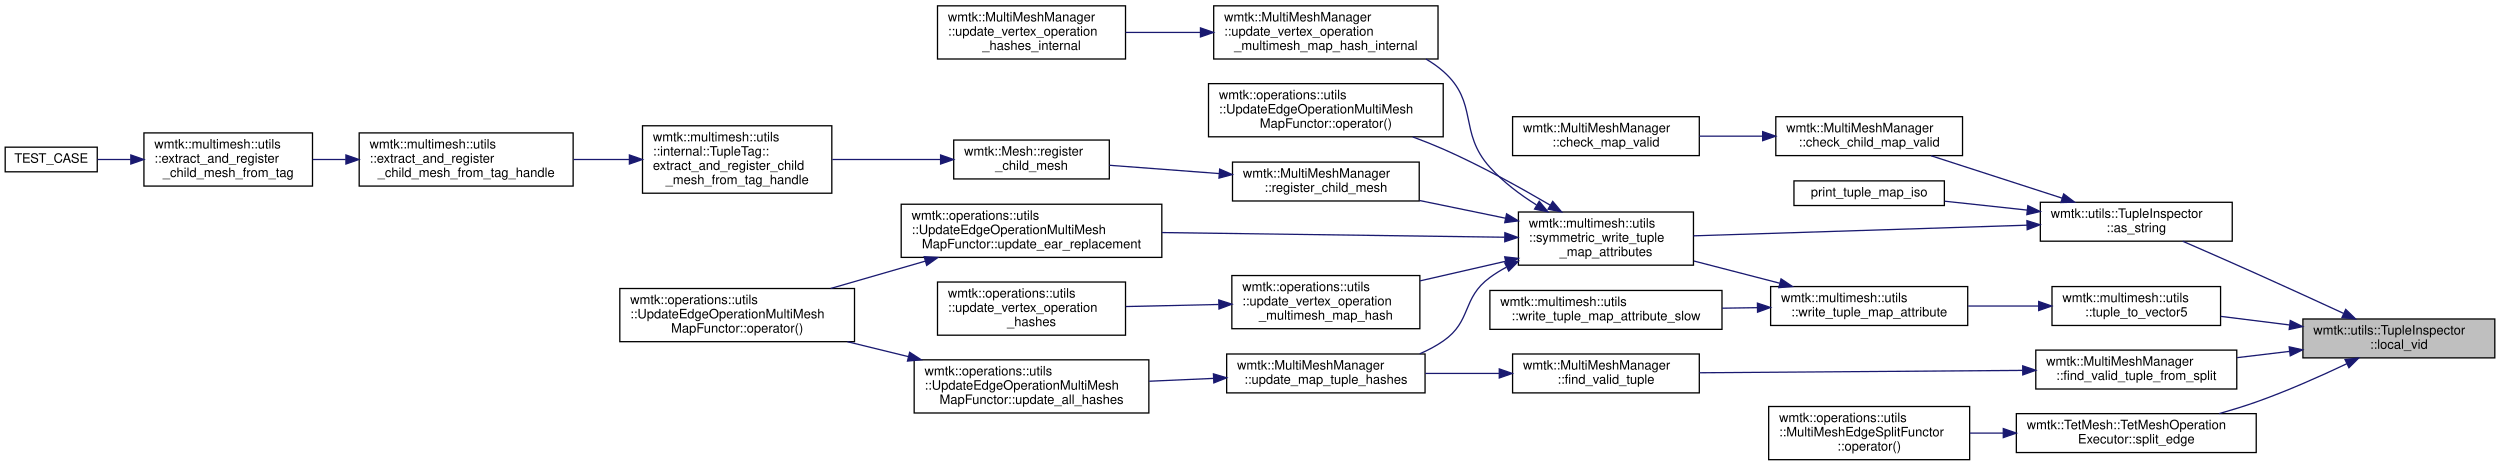
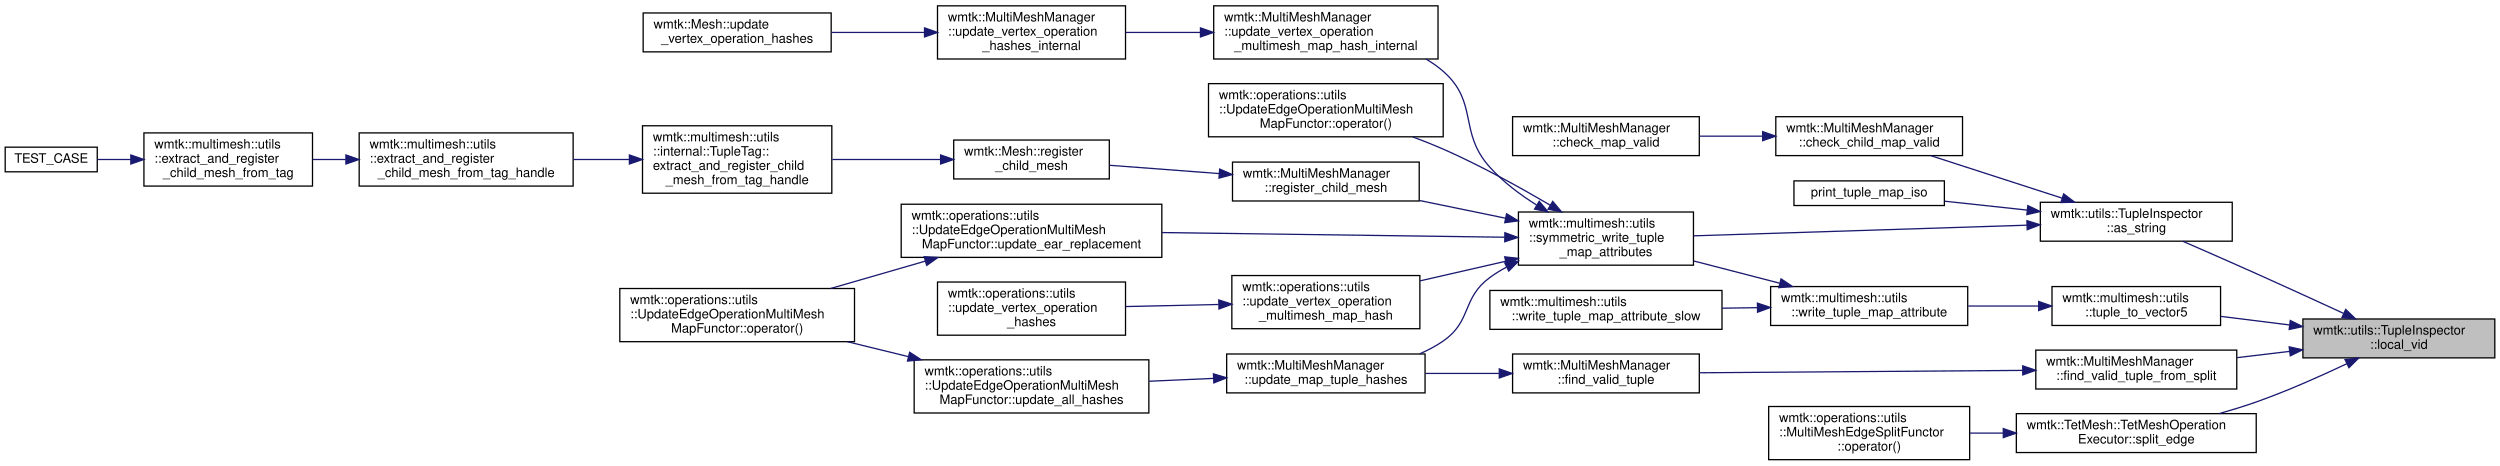
<svg xmlns="http://www.w3.org/2000/svg" xmlns:xlink="http://www.w3.org/1999/xlink" width="1928pt" height="359pt" viewBox="0.00 0.00 1928.00 359.00">
  <g id="graph0" class="graph" transform="scale(1 1) rotate(0) translate(4 355)">
    <g id="node1" class="node">
      <g id="a_node1">
        <a xlink:title=" ">
          <polygon fill="#bfbfbf" stroke="black" points="1772,-79 1772,-109 1920,-109 1920,-79 1772,-79" />
          <text text-anchor="start" x="1780" y="-97" font-family="Helvetica,sans-Serif" font-size="10.00">wmtk::utils::TupleInspector</text>
          <text text-anchor="middle" x="1846" y="-86" font-family="Helvetica,sans-Serif" font-size="10.00">::local_vid</text>
        </a>
      </g>
    </g>
    <g id="node2" class="node">
      <g id="a_node2">
        <a xlink:href="classwmtk_1_1utils_1_1_tuple_inspector.html#a7637fe37249cbe7262a4a5c931c40f75" target="_top" xlink:title=" ">
          <polygon fill="none" stroke="black" points="1569.5,-169 1569.5,-199 1717.5,-199 1717.5,-169 1569.5,-169" />
          <text text-anchor="start" x="1577.5" y="-187" font-family="Helvetica,sans-Serif" font-size="10.00">wmtk::utils::TupleInspector</text>
          <text text-anchor="middle" x="1643.5" y="-176" font-family="Helvetica,sans-Serif" font-size="10.00">::as_string</text>
        </a>
      </g>
    </g>
    <g id="edge1" class="edge">
      <path fill="none" stroke="midnightblue" d="M1803.36,-113.31C1783.08,-122.66 1758.31,-134.01 1736,-144 1717.33,-152.36 1696.43,-161.51 1679.32,-168.95" />
      <polygon fill="midnightblue" stroke="midnightblue" points="1805.02,-116.4 1812.64,-109.03 1802.09,-110.04 1805.02,-116.4" />
    </g>
-     <g id="node22" class="node">
-       <g id="a_node22">
+     <g id="node23" class="node">
+       <g id="a_node23">
        <a xlink:href="classwmtk_1_1_multi_mesh_manager.html#a1db9a4ea0ca4f2d518779149e80aefe0" target="_top" xlink:title=" ">
          <polygon fill="none" stroke="black" points="1566,-55 1566,-85 1721,-85 1721,-55 1566,-55" />
          <text text-anchor="start" x="1574" y="-73" font-family="Helvetica,sans-Serif" font-size="10.00">wmtk::MultiMeshManager</text>
          <text text-anchor="middle" x="1643.5" y="-62" font-family="Helvetica,sans-Serif" font-size="10.00">::find_valid_tuple_from_split</text>
        </a>
      </g>
    </g>
-     <g id="edge22" class="edge">
+     <g id="edge23" class="edge">
      <path fill="none" stroke="midnightblue" d="M1761.63,-84.02C1748.25,-82.42 1734.46,-80.77 1721.24,-79.19" />
      <polygon fill="midnightblue" stroke="midnightblue" points="1761.42,-87.52 1771.76,-85.23 1762.25,-80.57 1761.42,-87.52" />
    </g>
-     <g id="node24" class="node">
-       <g id="a_node24">
+     <g id="node25" class="node">
+       <g id="a_node25">
        <a xlink:href="classwmtk_1_1_tet_mesh_1_1_tet_mesh_operation_executor.html#afdafef0c67dc0d9b6f2aef827d638eb6" target="_top" xlink:title="split edge v1-v2">
          <polygon fill="none" stroke="black" points="1551,-6 1551,-36 1736,-36 1736,-6 1551,-6" />
          <text text-anchor="start" x="1559" y="-24" font-family="Helvetica,sans-Serif" font-size="10.00">wmtk::TetMesh::TetMeshOperation</text>
          <text text-anchor="middle" x="1643.5" y="-13" font-family="Helvetica,sans-Serif" font-size="10.00">Executor::split_edge</text>
        </a>
      </g>
    </g>
-     <g id="edge25" class="edge">
+     <g id="edge26" class="edge">
      <path fill="none" stroke="midnightblue" d="M1805.99,-74.56C1785.49,-64.84 1759.75,-53.39 1736,-45 1726.86,-41.77 1717.08,-38.76 1707.43,-36.03" />
      <polygon fill="midnightblue" stroke="midnightblue" points="1804.48,-77.72 1815.01,-78.89 1807.51,-71.41 1804.48,-77.72" />
    </g>
-     <g id="node26" class="node">
-       <g id="a_node26">
+     <g id="node27" class="node">
+       <g id="a_node27">
        <a xlink:href="namespacewmtk_1_1multimesh_1_1utils.html#ae2f5315775b42efc8b3e3db97c7b35c6" target="_top" xlink:title=" ">
          <polygon fill="none" stroke="black" points="1578.5,-104 1578.5,-134 1708.5,-134 1708.5,-104 1578.5,-104" />
          <text text-anchor="start" x="1586.5" y="-122" font-family="Helvetica,sans-Serif" font-size="10.00">wmtk::multimesh::utils</text>
          <text text-anchor="middle" x="1643.5" y="-111" font-family="Helvetica,sans-Serif" font-size="10.00">::tuple_to_vector5</text>
        </a>
      </g>
    </g>
-     <g id="edge27" class="edge">
+     <g id="edge28" class="edge">
      <path fill="none" stroke="midnightblue" d="M1761.46,-104.42C1743.79,-106.62 1725.41,-108.91 1708.6,-111.01" />
      <polygon fill="midnightblue" stroke="midnightblue" points="1762.27,-107.84 1771.76,-103.13 1761.41,-100.9 1762.27,-107.84" />
    </g>
    <g id="node3" class="node">
      <g id="a_node3">
        <a xlink:href="classwmtk_1_1_multi_mesh_manager.html#a8b976bb8988f1222287c54e10e4366de" target="_top" xlink:title=" ">
          <polygon fill="none" stroke="black" points="1365.5,-235 1365.5,-265 1509.5,-265 1509.5,-235 1365.5,-235" />
          <text text-anchor="start" x="1373.5" y="-253" font-family="Helvetica,sans-Serif" font-size="10.00">wmtk::MultiMeshManager</text>
          <text text-anchor="middle" x="1437.5" y="-242" font-family="Helvetica,sans-Serif" font-size="10.00">::check_child_map_valid</text>
        </a>
      </g>
    </g>
    <g id="edge2" class="edge">
      <path fill="none" stroke="midnightblue" d="M1586.35,-202.17C1554.57,-212.45 1515.28,-225.16 1485.2,-234.89" />
      <polygon fill="midnightblue" stroke="midnightblue" points="1587.52,-205.47 1595.95,-199.06 1585.36,-198.81 1587.52,-205.47" />
    </g>
    <g id="node5" class="node">
      <g id="a_node5">
        <a xlink:href="test__component__isotropic__remeshing_8cpp.html#a0a2599a72d0a25e4a2c9963351c85052" target="_top" xlink:title=" ">
          <polygon fill="none" stroke="black" points="1379.5,-196.5 1379.5,-215.5 1495.5,-215.5 1495.5,-196.5 1379.5,-196.5" />
          <text text-anchor="middle" x="1437.5" y="-203.5" font-family="Helvetica,sans-Serif" font-size="10.00">print_tuple_map_iso</text>
        </a>
      </g>
    </g>
    <g id="edge4" class="edge">
      <path fill="none" stroke="midnightblue" d="M1559.37,-192.97C1537.98,-195.27 1515.45,-197.7 1495.71,-199.83" />
      <polygon fill="midnightblue" stroke="midnightblue" points="1559.86,-196.43 1569.43,-191.88 1559.11,-189.47 1559.86,-196.43" />
    </g>
    <g id="node6" class="node">
      <g id="a_node6">
        <a xlink:href="namespacewmtk_1_1multimesh_1_1utils.html#a5a72d316aad8e7de7f200579b3c7653b" target="_top" xlink:title=" ">
          <polygon fill="none" stroke="black" points="1167,-150.5 1167,-191.5 1302,-191.5 1302,-150.5 1167,-150.5" />
          <text text-anchor="start" x="1175" y="-179.5" font-family="Helvetica,sans-Serif" font-size="10.00">wmtk::multimesh::utils</text>
          <text text-anchor="start" x="1175" y="-168.5" font-family="Helvetica,sans-Serif" font-size="10.00">::symmetric_write_tuple</text>
          <text text-anchor="middle" x="1234.5" y="-157.5" font-family="Helvetica,sans-Serif" font-size="10.00">_map_attributes</text>
        </a>
      </g>
    </g>
    <g id="edge5" class="edge">
      <path fill="none" stroke="midnightblue" d="M1559.25,-181.34C1483.24,-178.91 1372.35,-175.37 1302.08,-173.13" />
      <polygon fill="midnightblue" stroke="midnightblue" points="1559.16,-184.84 1569.27,-181.66 1559.38,-177.84 1559.16,-184.84" />
    </g>
    <g id="node4" class="node">
      <g id="a_node4">
        <a xlink:href="classwmtk_1_1_multi_mesh_manager.html#a6a85ae5901f9c5b6a383bc072f182a57" target="_top" xlink:title=" ">
          <polygon fill="none" stroke="black" points="1162.5,-235 1162.5,-265 1306.5,-265 1306.5,-235 1162.5,-235" />
          <text text-anchor="start" x="1170.5" y="-253" font-family="Helvetica,sans-Serif" font-size="10.00">wmtk::MultiMeshManager</text>
          <text text-anchor="middle" x="1234.5" y="-242" font-family="Helvetica,sans-Serif" font-size="10.00">::check_map_valid</text>
        </a>
      </g>
    </g>
    <g id="edge3" class="edge">
      <path fill="none" stroke="midnightblue" d="M1354.93,-250C1338.9,-250 1322.2,-250 1306.55,-250" />
      <polygon fill="midnightblue" stroke="midnightblue" points="1355.35,-253.5 1365.35,-250 1355.35,-246.5 1355.35,-253.5" />
    </g>
    <g id="node7" class="node">
      <g id="a_node7">
        <a xlink:href="classwmtk_1_1operations_1_1utils_1_1_update_edge_operation_multi_mesh_map_functor.html#aac119196791985369035cec5059809fd" target="_top" xlink:title=" ">
          <polygon fill="none" stroke="black" points="928,-249.5 928,-290.5 1109,-290.5 1109,-249.5 928,-249.5" />
          <text text-anchor="start" x="936" y="-278.5" font-family="Helvetica,sans-Serif" font-size="10.00">wmtk::operations::utils</text>
          <text text-anchor="start" x="936" y="-267.5" font-family="Helvetica,sans-Serif" font-size="10.00">::UpdateEdgeOperationMultiMesh</text>
          <text text-anchor="middle" x="1018.5" y="-256.5" font-family="Helvetica,sans-Serif" font-size="10.00">MapFunctor::operator()</text>
        </a>
      </g>
    </g>
    <g id="edge6" class="edge">
      <path fill="none" stroke="midnightblue" d="M1191.54,-196.78C1167.85,-210.68 1137.38,-227.51 1109,-240 1101.5,-243.3 1093.52,-246.46 1085.52,-249.4" />
      <polygon fill="midnightblue" stroke="midnightblue" points="1193.45,-199.71 1200.27,-191.61 1189.88,-193.69 1193.45,-199.71" />
    </g>
    <g id="node8" class="node">
      <g id="a_node8">
        <a xlink:href="classwmtk_1_1_multi_mesh_manager.html#ad6ad95e6f65b0e38ce1de249158db6f3" target="_top" xlink:title="register a another mesh as a child of this mesh.">
          <polygon fill="none" stroke="black" points="946.5,-200 946.5,-230 1090.5,-230 1090.5,-200 946.5,-200" />
          <text text-anchor="start" x="954.5" y="-218" font-family="Helvetica,sans-Serif" font-size="10.00">wmtk::MultiMeshManager</text>
          <text text-anchor="middle" x="1018.5" y="-207" font-family="Helvetica,sans-Serif" font-size="10.00">::register_child_mesh</text>
        </a>
      </g>
    </g>
    <g id="edge7" class="edge">
      <path fill="none" stroke="midnightblue" d="M1156.88,-186.75C1135.35,-191.18 1112.03,-195.98 1090.82,-200.34" />
      <polygon fill="midnightblue" stroke="midnightblue" points="1157.87,-190.12 1166.96,-184.68 1156.46,-183.27 1157.87,-190.12" />
    </g>
    <g id="node14" class="node">
      <g id="a_node14">
        <a xlink:href="classwmtk_1_1operations_1_1utils_1_1_update_edge_operation_multi_mesh_map_functor.html#a4c69338c29bf0105b1881d829a177d45" target="_top" xlink:title=" ">
          <polygon fill="none" stroke="black" points="691,-156.5 691,-197.5 892,-197.5 892,-156.5 691,-156.5" />
          <text text-anchor="start" x="699" y="-185.5" font-family="Helvetica,sans-Serif" font-size="10.00">wmtk::operations::utils</text>
          <text text-anchor="start" x="699" y="-174.5" font-family="Helvetica,sans-Serif" font-size="10.00">::UpdateEdgeOperationMultiMesh</text>
          <text text-anchor="middle" x="791.5" y="-163.5" font-family="Helvetica,sans-Serif" font-size="10.00">MapFunctor::update_ear_replacement</text>
        </a>
      </g>
    </g>
    <g id="edge13" class="edge">
      <path fill="none" stroke="midnightblue" d="M1156.42,-172.05C1083.02,-173.05 972.16,-174.56 892.09,-175.65" />
      <polygon fill="midnightblue" stroke="midnightblue" points="1156.57,-175.55 1166.52,-171.91 1156.47,-168.55 1156.57,-175.55" />
    </g>
    <g id="node16" class="node">
      <g id="a_node16">
        <a xlink:href="classwmtk_1_1_multi_mesh_manager.html#a26c3aa0f1dc8a6e3462ad447053836cf" target="_top" xlink:title=" ">
          <polygon fill="none" stroke="black" points="942,-52 942,-82 1095,-82 1095,-52 942,-52" />
          <text text-anchor="start" x="950" y="-70" font-family="Helvetica,sans-Serif" font-size="10.00">wmtk::MultiMeshManager</text>
          <text text-anchor="middle" x="1018.5" y="-59" font-family="Helvetica,sans-Serif" font-size="10.00">::update_map_tuple_hashes</text>
        </a>
      </g>
    </g>
    <g id="edge15" class="edge">
      <path fill="none" stroke="midnightblue" d="M1157.67,-148.93C1153.23,-146.54 1148.96,-143.9 1145,-141 1123.2,-125.04 1131.23,-107.36 1109,-92 1103.43,-88.15 1097.27,-84.89 1090.88,-82.13" />
      <polygon fill="midnightblue" stroke="midnightblue" points="1156.46,-152.24 1166.98,-153.5 1159.55,-145.95 1156.46,-152.24" />
    </g>
    <g id="node18" class="node">
      <g id="a_node18">
        <a xlink:href="namespacewmtk_1_1operations_1_1utils.html#ac611f929975aba963a76502b8ccbfe3f" target="_top" xlink:title=" ">
          <polygon fill="none" stroke="black" points="946,-101.5 946,-142.5 1091,-142.5 1091,-101.5 946,-101.5" />
          <text text-anchor="start" x="954" y="-130.5" font-family="Helvetica,sans-Serif" font-size="10.00">wmtk::operations::utils</text>
          <text text-anchor="start" x="954" y="-119.5" font-family="Helvetica,sans-Serif" font-size="10.00">::update_vertex_operation</text>
          <text text-anchor="middle" x="1018.5" y="-108.5" font-family="Helvetica,sans-Serif" font-size="10.00">_multimesh_map_hash</text>
        </a>
      </g>
    </g>
    <g id="edge18" class="edge">
      <path fill="none" stroke="midnightblue" d="M1156.93,-153.47C1135.52,-148.56 1112.32,-143.25 1091.2,-138.42" />
      <polygon fill="midnightblue" stroke="midnightblue" points="1156.43,-156.94 1166.96,-155.76 1158,-150.12 1156.43,-156.94" />
    </g>
    <g id="node20" class="node">
      <g id="a_node20">
        <a xlink:href="classwmtk_1_1_multi_mesh_manager.html#afebfd281c110cf15ac6ad70f408e63c9" target="_top" xlink:title=" ">
          <polygon fill="none" stroke="black" points="932,-309.5 932,-350.5 1105,-350.5 1105,-309.5 932,-309.5" />
          <text text-anchor="start" x="940" y="-338.5" font-family="Helvetica,sans-Serif" font-size="10.00">wmtk::MultiMeshManager</text>
          <text text-anchor="start" x="940" y="-327.5" font-family="Helvetica,sans-Serif" font-size="10.00">::update_vertex_operation</text>
          <text text-anchor="middle" x="1018.5" y="-316.5" font-family="Helvetica,sans-Serif" font-size="10.00">_multimesh_map_hash_internal</text>
        </a>
      </g>
    </g>
    <g id="edge20" class="edge">
      <path fill="none" stroke="midnightblue" d="M1180.97,-196.93C1168.11,-204.99 1155.14,-214.76 1145,-226 1120.51,-253.16 1136.48,-275.86 1109,-300 1104.94,-303.57 1100.43,-306.72 1095.67,-309.49" />
      <polygon fill="midnightblue" stroke="midnightblue" points="1183.04,-199.77 1189.82,-191.63 1179.44,-193.76 1183.04,-199.77" />
    </g>
    <g id="node9" class="node">
      <g id="a_node9">
        <a xlink:href="classwmtk_1_1_mesh.html#a333e19ee5ddb037313fa7dbdb0e41771" target="_top" xlink:title="register a mesh as the child of this mesh">
          <polygon fill="none" stroke="black" points="731.5,-217 731.5,-247 851.5,-247 851.5,-217 731.5,-217" />
          <text text-anchor="start" x="739.5" y="-235" font-family="Helvetica,sans-Serif" font-size="10.00">wmtk::Mesh::register</text>
          <text text-anchor="middle" x="791.5" y="-224" font-family="Helvetica,sans-Serif" font-size="10.00">_child_mesh</text>
        </a>
      </g>
    </g>
    <g id="edge8" class="edge">
      <path fill="none" stroke="midnightblue" d="M936.14,-221.15C908.17,-223.26 877.4,-225.59 851.54,-227.54" />
      <polygon fill="midnightblue" stroke="midnightblue" points="936.6,-224.62 946.31,-220.38 936.07,-217.64 936.6,-224.62" />
    </g>
    <g id="node10" class="node">
      <g id="a_node10">
        <a xlink:href="classwmtk_1_1multimesh_1_1utils_1_1internal_1_1_tuple_tag.html#a13408a71833abeae2bafa8f7d55c78ba" target="_top" xlink:title=" ">
          <polygon fill="none" stroke="black" points="491.5,-206 491.5,-258 637.5,-258 637.5,-206 491.5,-206" />
          <text text-anchor="start" x="499.5" y="-246" font-family="Helvetica,sans-Serif" font-size="10.00">wmtk::multimesh::utils</text>
          <text text-anchor="start" x="499.5" y="-235" font-family="Helvetica,sans-Serif" font-size="10.00">::internal::TupleTag::</text>
          <text text-anchor="start" x="499.5" y="-224" font-family="Helvetica,sans-Serif" font-size="10.00">extract_and_register_child</text>
          <text text-anchor="middle" x="564.5" y="-213" font-family="Helvetica,sans-Serif" font-size="10.00">_mesh_from_tag_handle</text>
        </a>
      </g>
    </g>
    <g id="edge9" class="edge">
      <path fill="none" stroke="midnightblue" d="M721.08,-232C694.68,-232 664.54,-232 637.87,-232" />
      <polygon fill="midnightblue" stroke="midnightblue" points="721.38,-235.5 731.38,-232 721.38,-228.5 721.38,-235.5" />
    </g>
    <g id="node11" class="node">
      <g id="a_node11">
        <a xlink:href="namespacewmtk_1_1multimesh_1_1utils.html#a3ba02c50321ce0e6095c107cbb5edc13" target="_top" xlink:title="extract a child mesh based on the tag handle and the tag value, and register it to the input (parent)...">
          <polygon fill="none" stroke="black" points="273,-211.5 273,-252.5 438,-252.5 438,-211.5 273,-211.5" />
          <text text-anchor="start" x="281" y="-240.5" font-family="Helvetica,sans-Serif" font-size="10.00">wmtk::multimesh::utils</text>
          <text text-anchor="start" x="281" y="-229.5" font-family="Helvetica,sans-Serif" font-size="10.00">::extract_and_register</text>
          <text text-anchor="middle" x="355.5" y="-218.5" font-family="Helvetica,sans-Serif" font-size="10.00">_child_mesh_from_tag_handle</text>
        </a>
      </g>
    </g>
    <g id="edge10" class="edge">
      <path fill="none" stroke="midnightblue" d="M481.21,-232C467.08,-232 452.39,-232 438.27,-232" />
      <polygon fill="midnightblue" stroke="midnightblue" points="481.39,-235.5 491.39,-232 481.39,-228.5 481.39,-235.5" />
    </g>
    <g id="node12" class="node">
      <g id="a_node12">
        <a xlink:href="namespacewmtk_1_1multimesh_1_1utils.html#a9349b24597b61459c9d98753ae5234f1" target="_top" xlink:title="extract a child mesh based on the given tag and tag value, and register it to the input (parent) mesh">
          <polygon fill="none" stroke="black" points="107,-211.5 107,-252.5 237,-252.5 237,-211.5 107,-211.5" />
          <text text-anchor="start" x="115" y="-240.5" font-family="Helvetica,sans-Serif" font-size="10.00">wmtk::multimesh::utils</text>
          <text text-anchor="start" x="115" y="-229.5" font-family="Helvetica,sans-Serif" font-size="10.00">::extract_and_register</text>
          <text text-anchor="middle" x="172" y="-218.5" font-family="Helvetica,sans-Serif" font-size="10.00">_child_mesh_from_tag</text>
        </a>
      </g>
    </g>
    <g id="edge11" class="edge">
      <path fill="none" stroke="midnightblue" d="M262.66,-232C254.04,-232 245.42,-232 237.13,-232" />
      <polygon fill="midnightblue" stroke="midnightblue" points="262.78,-235.5 272.78,-232 262.78,-228.5 262.78,-235.5" />
    </g>
    <g id="node13" class="node">
      <g id="a_node13">
        <a xlink:href="test__component__isotropic__remeshing_8cpp.html#aae475685ae29b731655dd43137a950d6" target="_top" xlink:title=" ">
          <polygon fill="none" stroke="black" points="0,-222.5 0,-241.5 71,-241.5 71,-222.5 0,-222.5" />
          <text text-anchor="middle" x="35.5" y="-229.5" font-family="Helvetica,sans-Serif" font-size="10.00">TEST_CASE</text>
        </a>
      </g>
    </g>
    <g id="edge12" class="edge">
      <path fill="none" stroke="midnightblue" d="M96.8,-232C87.89,-232 79.14,-232 71.19,-232" />
      <polygon fill="midnightblue" stroke="midnightblue" points="96.9,-235.5 106.9,-232 96.9,-228.5 96.9,-235.5" />
    </g>
    <g id="node15" class="node">
      <g id="a_node15">
        <a xlink:href="classwmtk_1_1operations_1_1utils_1_1_update_edge_operation_multi_mesh_map_functor.html#a57611fefa85bea3d1858ca385b0f350a" target="_top" xlink:title=" ">
          <polygon fill="none" stroke="black" points="474,-91.5 474,-132.5 655,-132.5 655,-91.5 474,-91.5" />
          <text text-anchor="start" x="482" y="-120.5" font-family="Helvetica,sans-Serif" font-size="10.00">wmtk::operations::utils</text>
          <text text-anchor="start" x="482" y="-109.5" font-family="Helvetica,sans-Serif" font-size="10.00">::UpdateEdgeOperationMultiMesh</text>
          <text text-anchor="middle" x="564.5" y="-98.5" font-family="Helvetica,sans-Serif" font-size="10.00">MapFunctor::operator()</text>
        </a>
      </g>
    </g>
    <g id="edge14" class="edge">
      <path fill="none" stroke="midnightblue" d="M709.58,-153.62C685.72,-146.73 659.81,-139.24 636.61,-132.54" />
      <polygon fill="midnightblue" stroke="midnightblue" points="708.73,-157.02 719.31,-156.43 710.67,-150.3 708.73,-157.02" />
    </g>
    <g id="node17" class="node">
      <g id="a_node17">
        <a xlink:href="classwmtk_1_1operations_1_1utils_1_1_update_edge_operation_multi_mesh_map_functor.html#affd40fcd5b842c963ae1511a255ba646" target="_top" xlink:title=" ">
          <polygon fill="none" stroke="black" points="701,-36.5 701,-77.5 882,-77.5 882,-36.5 701,-36.5" />
          <text text-anchor="start" x="709" y="-65.5" font-family="Helvetica,sans-Serif" font-size="10.00">wmtk::operations::utils</text>
          <text text-anchor="start" x="709" y="-54.5" font-family="Helvetica,sans-Serif" font-size="10.00">::UpdateEdgeOperationMultiMesh</text>
          <text text-anchor="middle" x="791.5" y="-43.5" font-family="Helvetica,sans-Serif" font-size="10.00">MapFunctor::update_all_hashes</text>
        </a>
      </g>
    </g>
    <g id="edge16" class="edge">
      <path fill="none" stroke="midnightblue" d="M931.95,-63.2C915.7,-62.48 898.65,-61.72 882.27,-60.99" />
      <polygon fill="midnightblue" stroke="midnightblue" points="931.81,-66.69 941.95,-63.64 932.12,-59.7 931.81,-66.69" />
    </g>
    <g id="edge17" class="edge">
      <path fill="none" stroke="midnightblue" d="M696.28,-80.03C680.75,-83.83 664.75,-87.74 649.5,-91.47" />
      <polygon fill="midnightblue" stroke="midnightblue" points="697.52,-83.33 706.4,-77.56 695.85,-76.53 697.52,-83.33" />
    </g>
    <g id="node19" class="node">
      <g id="a_node19">
        <a xlink:href="namespacewmtk_1_1operations_1_1utils.html#a02d04aef5d974c2e0f204ed036773e88" target="_top" xlink:title=" ">
          <polygon fill="none" stroke="black" points="719,-96.5 719,-137.5 864,-137.5 864,-96.5 719,-96.5" />
          <text text-anchor="start" x="727" y="-125.5" font-family="Helvetica,sans-Serif" font-size="10.00">wmtk::operations::utils</text>
          <text text-anchor="start" x="727" y="-114.5" font-family="Helvetica,sans-Serif" font-size="10.00">::update_vertex_operation</text>
          <text text-anchor="middle" x="791.5" y="-103.5" font-family="Helvetica,sans-Serif" font-size="10.00">_hashes</text>
        </a>
      </g>
    </g>
    <g id="edge19" class="edge">
      <path fill="none" stroke="midnightblue" d="M935.74,-120.18C912.32,-119.66 886.97,-119.1 864.2,-118.59" />
      <polygon fill="midnightblue" stroke="midnightblue" points="935.92,-123.69 946,-120.41 936.08,-116.69 935.92,-123.69" />
    </g>
    <g id="node21" class="node">
      <g id="a_node21">
        <a xlink:href="classwmtk_1_1_multi_mesh_manager.html#a4f75c13c6e1e4531f605e1cae19a86c0" target="_top" xlink:title="update all the hashes of the top-simplces of the parent mesh around a vertex hashes of the parent tup...">
          <polygon fill="none" stroke="black" points="719,-309.5 719,-350.5 864,-350.5 864,-309.5 719,-309.5" />
          <text text-anchor="start" x="727" y="-338.5" font-family="Helvetica,sans-Serif" font-size="10.00">wmtk::MultiMeshManager</text>
          <text text-anchor="start" x="727" y="-327.5" font-family="Helvetica,sans-Serif" font-size="10.00">::update_vertex_operation</text>
          <text text-anchor="middle" x="791.5" y="-316.5" font-family="Helvetica,sans-Serif" font-size="10.00">_hashes_internal</text>
        </a>
      </g>
    </g>
    <g id="edge21" class="edge">
      <path fill="none" stroke="midnightblue" d="M921.75,-330C902.41,-330 882.39,-330 864.05,-330" />
      <polygon fill="midnightblue" stroke="midnightblue" points="921.8,-333.5 931.8,-330 921.8,-326.5 921.8,-333.5" />
    </g>
-     <g id="node23" class="node">
-       <g id="a_node23">
+     <g id="node22" class="node">
+       <g id="a_node22">
+         <a xlink:href="classwmtk_1_1_mesh.html#ad303dff226282b38e9110fb6d1c4c853" target="_top" xlink:title="wrapper function to update hashes (for parent mesh *this and its child meshes) after vertex operation...">
+           <polygon fill="none" stroke="black" points="492,-315 492,-345 637,-345 637,-315 492,-315" />
+           <text text-anchor="start" x="500" y="-333" font-family="Helvetica,sans-Serif" font-size="10.00">wmtk::Mesh::update</text>
+           <text text-anchor="middle" x="564.5" y="-322" font-family="Helvetica,sans-Serif" font-size="10.00">_vertex_operation_hashes</text>
+         </a>
+       </g>
+     </g>
+     <g id="edge22" class="edge">
+       <path fill="none" stroke="midnightblue" d="M708.74,-330C685.32,-330 659.97,-330 637.2,-330" />
+       <polygon fill="midnightblue" stroke="midnightblue" points="709,-333.5 719,-330 709,-326.5 709,-333.5" />
+     </g>
+     <g id="node24" class="node">
+       <g id="a_node24">
        <a xlink:href="classwmtk_1_1_multi_mesh_manager.html#a3241611f1d6e79bfb048162effeebd28" target="_top" xlink:title=" ">
          <polygon fill="none" stroke="black" points="1162.5,-52 1162.5,-82 1306.5,-82 1306.5,-52 1162.5,-52" />
          <text text-anchor="start" x="1170.5" y="-70" font-family="Helvetica,sans-Serif" font-size="10.00">wmtk::MultiMeshManager</text>
          <text text-anchor="middle" x="1234.5" y="-59" font-family="Helvetica,sans-Serif" font-size="10.00">::find_valid_tuple</text>
        </a>
      </g>
    </g>
-     <g id="edge23" class="edge">
+     <g id="edge24" class="edge">
      <path fill="none" stroke="midnightblue" d="M1555.69,-69.36C1481.45,-68.81 1375.92,-68.04 1306.6,-67.52" />
      <polygon fill="midnightblue" stroke="midnightblue" points="1555.92,-72.86 1565.95,-69.44 1555.97,-65.86 1555.92,-72.86" />
    </g>
-     <g id="edge24" class="edge">
+     <g id="edge25" class="edge">
      <path fill="none" stroke="midnightblue" d="M1152.01,-67C1133.36,-67 1113.61,-67 1095.22,-67" />
      <polygon fill="midnightblue" stroke="midnightblue" points="1152.24,-70.5 1162.24,-67 1152.24,-63.5 1152.24,-70.5" />
    </g>
-     <g id="node25" class="node">
-       <g id="a_node25">
+     <g id="node26" class="node">
+       <g id="a_node26">
        <a xlink:href="classwmtk_1_1operations_1_1utils_1_1_multi_mesh_edge_split_functor.html#af010a058e1bd67dbd1019342c0ac8c7d" target="_top" xlink:title=" ">
          <polygon fill="none" stroke="black" points="1360,-0.5 1360,-41.5 1515,-41.5 1515,-0.5 1360,-0.5" />
          <text text-anchor="start" x="1368" y="-29.5" font-family="Helvetica,sans-Serif" font-size="10.00">wmtk::operations::utils</text>
          <text text-anchor="start" x="1368" y="-18.5" font-family="Helvetica,sans-Serif" font-size="10.00">::MultiMeshEdgeSplitFunctor</text>
          <text text-anchor="middle" x="1437.5" y="-7.5" font-family="Helvetica,sans-Serif" font-size="10.00">::operator()</text>
        </a>
      </g>
    </g>
-     <g id="edge26" class="edge">
+     <g id="edge27" class="edge">
      <path fill="none" stroke="midnightblue" d="M1540.81,-21C1532.17,-21 1523.52,-21 1515.12,-21" />
      <polygon fill="midnightblue" stroke="midnightblue" points="1540.94,-24.5 1550.94,-21 1540.94,-17.5 1540.94,-24.5" />
    </g>
-     <g id="node27" class="node">
-       <g id="a_node27">
+     <g id="node28" class="node">
+       <g id="a_node28">
        <a xlink:href="namespacewmtk_1_1multimesh_1_1utils.html#ab0a68a7902d4df1727f649ff8c3fd430" target="_top" xlink:title=" ">
          <polygon fill="none" stroke="black" points="1361.5,-104 1361.5,-134 1513.5,-134 1513.5,-104 1361.5,-104" />
          <text text-anchor="start" x="1369.5" y="-122" font-family="Helvetica,sans-Serif" font-size="10.00">wmtk::multimesh::utils</text>
          <text text-anchor="middle" x="1437.5" y="-111" font-family="Helvetica,sans-Serif" font-size="10.00">::write_tuple_map_attribute</text>
        </a>
      </g>
    </g>
-     <g id="edge28" class="edge">
+     <g id="edge29" class="edge">
      <path fill="none" stroke="midnightblue" d="M1568,-119C1550.36,-119 1531.53,-119 1513.86,-119" />
      <polygon fill="midnightblue" stroke="midnightblue" points="1568.23,-122.5 1578.23,-119 1568.23,-115.5 1568.23,-122.5" />
    </g>
-     <g id="edge29" class="edge">
+     <g id="edge30" class="edge">
      <path fill="none" stroke="midnightblue" d="M1368.41,-136.61C1347.09,-142.13 1323.59,-148.21 1302.36,-153.7" />
      <polygon fill="midnightblue" stroke="midnightblue" points="1369.56,-139.93 1378.36,-134.04 1367.8,-133.16 1369.56,-139.93" />
    </g>
-     <g id="node28" class="node">
-       <g id="a_node28">
+     <g id="node29" class="node">
+       <g id="a_node29">
        <a xlink:href="namespacewmtk_1_1multimesh_1_1utils.html#ab96c92511f3311e2c2aa44286a401c5c" target="_top" xlink:title=" ">
          <polygon fill="none" stroke="black" points="1145,-101 1145,-131 1324,-131 1324,-101 1145,-101" />
          <text text-anchor="start" x="1153" y="-119" font-family="Helvetica,sans-Serif" font-size="10.00">wmtk::multimesh::utils</text>
          <text text-anchor="middle" x="1234.5" y="-108" font-family="Helvetica,sans-Serif" font-size="10.00">::write_tuple_map_attribute_slow</text>
        </a>
      </g>
    </g>
-     <g id="edge30" class="edge">
+     <g id="edge31" class="edge">
      <path fill="none" stroke="midnightblue" d="M1351.3,-117.73C1342.3,-117.59 1333.13,-117.46 1324.09,-117.32" />
      <polygon fill="midnightblue" stroke="midnightblue" points="1351.32,-121.23 1361.37,-117.88 1351.42,-114.23 1351.32,-121.23" />
    </g>
  </g>
</svg>
